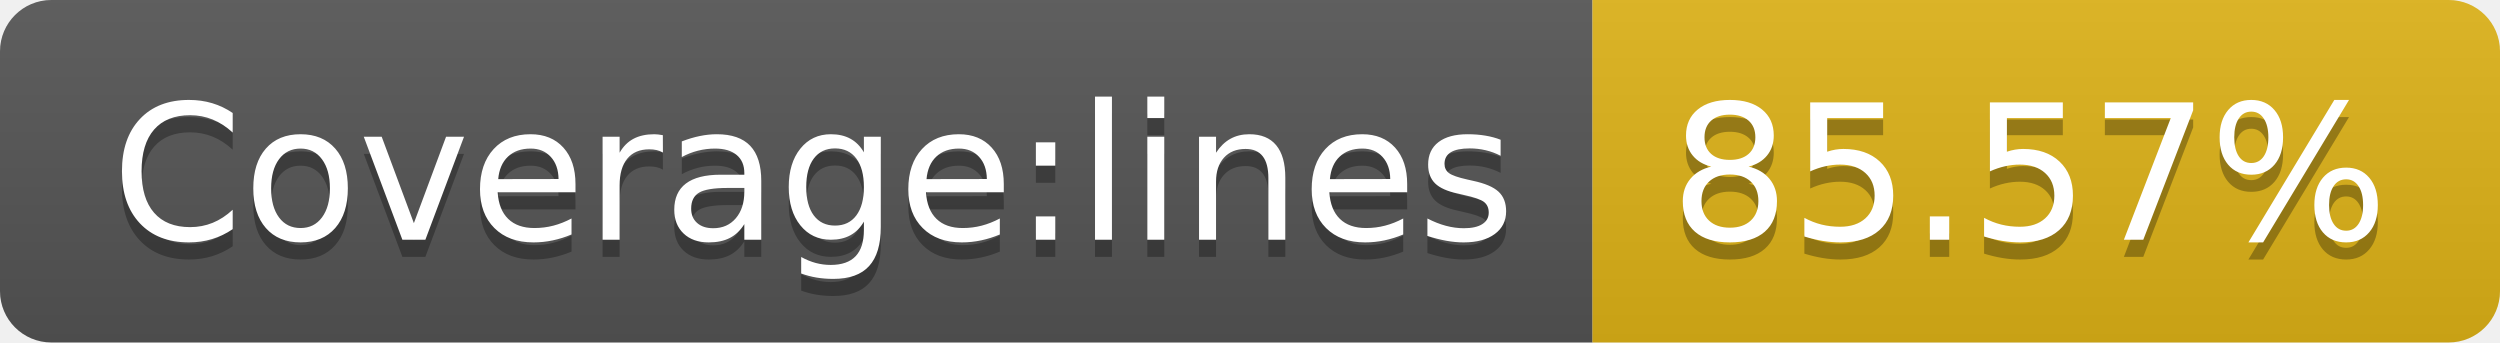
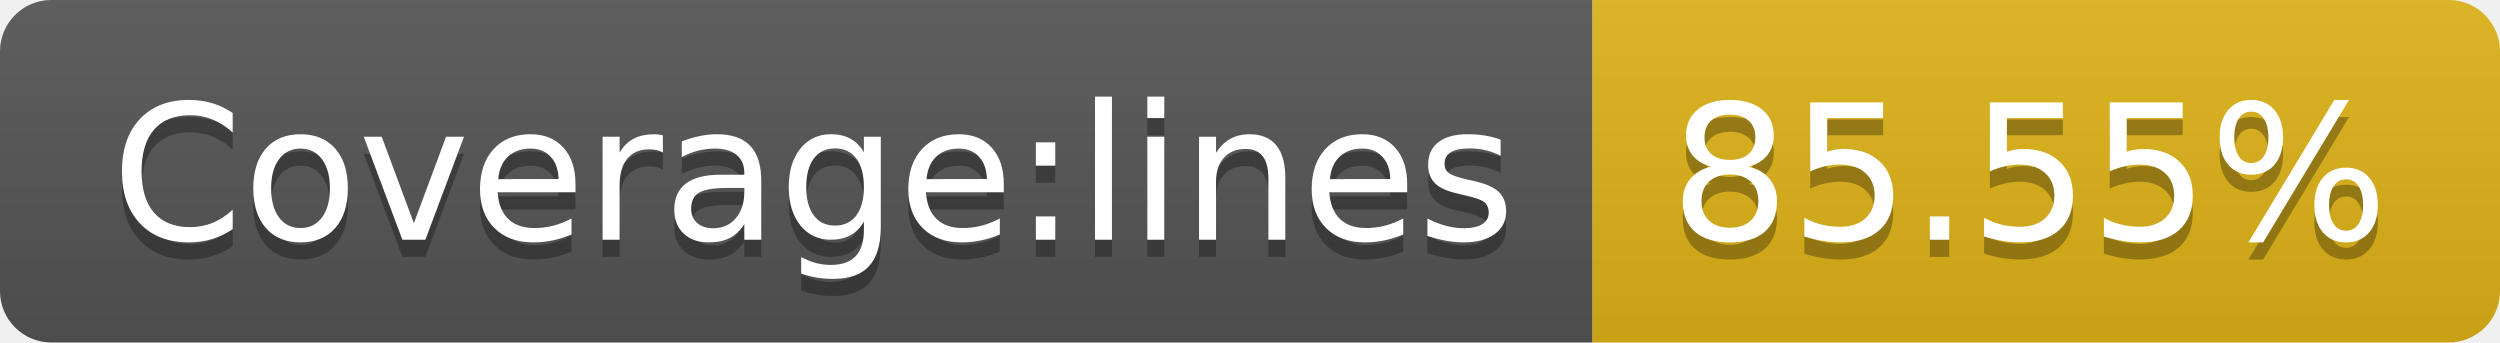
- <svg xmlns="http://www.w3.org/2000/svg" width="146" height="20" role="img" aria-label="Coverage:lines: 85.57%">
+ <svg xmlns="http://www.w3.org/2000/svg" width="146" height="20" role="img" aria-label="Coverage:lines: 85.55%">
  <linearGradient id="s" x2="0" y2="100%">
    <stop offset="0" stop-color="#bbb" stop-opacity=".1" />
    <stop offset="1" stop-opacity=".1" />
  </linearGradient>
  <clipPath id="r">
    <rect width="146" height="20" rx="3" fill="#fff" />
  </clipPath>
  <g clip-path="url(#r)">
    <rect width="93" height="20" fill="#555" />
    <rect x="93" width="53" height="20" fill="#dfb317" />
    <rect width="146" height="20" fill="url(#s)" />
  </g>
  <g fill="#fff" text-anchor="middle" font-family="Verdana,Geneva,DejaVu Sans,sans-serif" text-rendering="geometricPrecision" font-size="110">
    <text aria-hidden="true" x="475" y="150" fill="#010101" fill-opacity=".3" transform="scale(.1)" textLength="830">Coverage:lines</text>
    <text x="475" y="140" transform="scale(.1)" fill="#fff" textLength="830">Coverage:lines</text>
-     <text aria-hidden="true" x="1185" y="150" fill="#010101" fill-opacity=".3" transform="scale(.1)" textLength="430">85.57%</text>
-     <text x="1185" y="140" transform="scale(.1)" fill="#fff" textLength="430">85.57%</text>
+     <text aria-hidden="true" x="1185" y="150" fill="#010101" fill-opacity=".3" transform="scale(.1)" textLength="430">85.55%</text>
+     <text x="1185" y="140" transform="scale(.1)" fill="#fff" textLength="430">85.55%</text>
  </g>
</svg>
